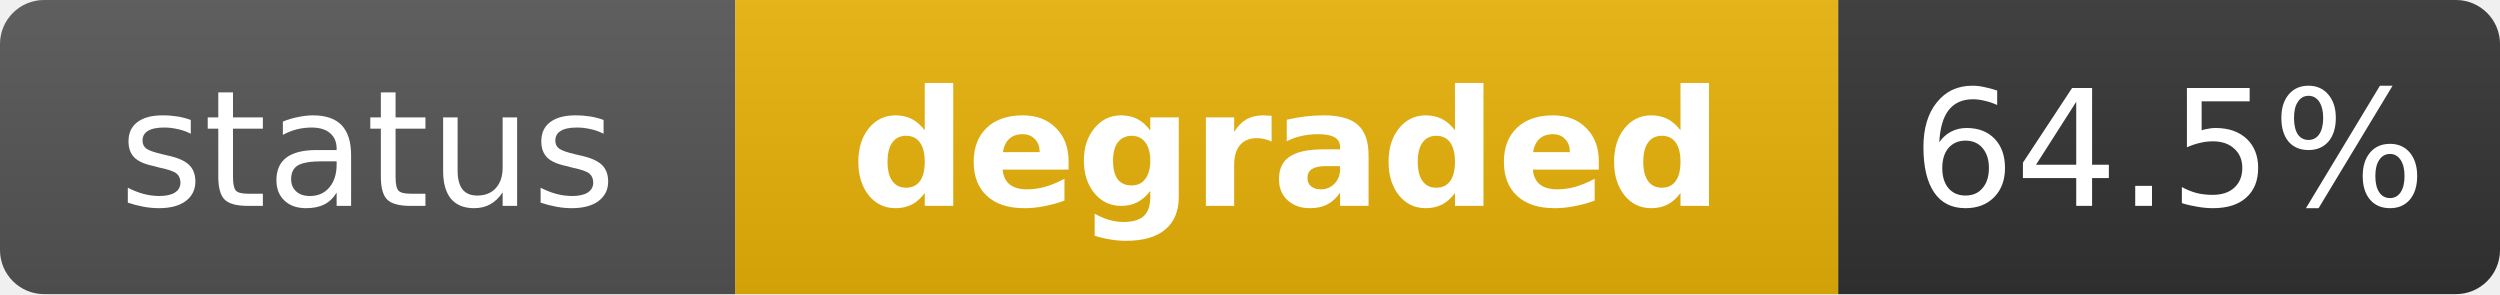
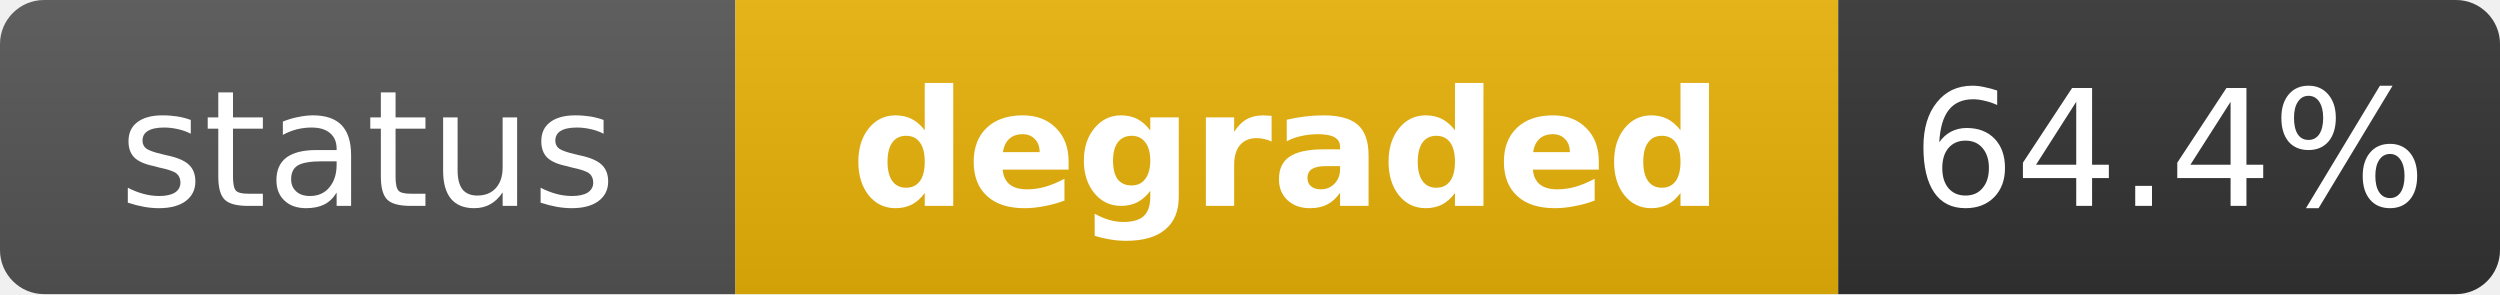
<svg xmlns="http://www.w3.org/2000/svg" width="170" height="20" role="img" aria-label="status: degraded">
  <linearGradient id="s" x2="0" y2="100%">
    <stop offset="0" stop-color="#bbb" stop-opacity=".1" />
    <stop offset="1" stop-opacity=".1" />
  </linearGradient>
  <clipPath id="r">
    <rect width="170" height="20" rx="3" fill="#fff" />
  </clipPath>
  <g clip-path="url(#r)">
    <rect width="50" height="20" fill="#555" />
    <rect x="50" width="75" height="20" fill="#eab308" />
    <rect x="125" width="45" height="20" fill="#333" />
    <rect width="170" height="20" fill="url(#s)" />
  </g>
  <g fill="#fff" text-anchor="middle" font-family="Verdana,Geneva,DejaVu Sans,sans-serif" text-rendering="geometricPrecision" font-size="11">
    <text x="25" y="14" fill="#fff">status</text>
    <text x="87.5" y="14" fill="#fff" font-weight="bold">degraded</text>
-     <text x="147.5" y="14" fill="#fff">64.5%</text>
+     <text x="147.5" y="14" fill="#fff">64.4%</text>
  </g>
</svg>
